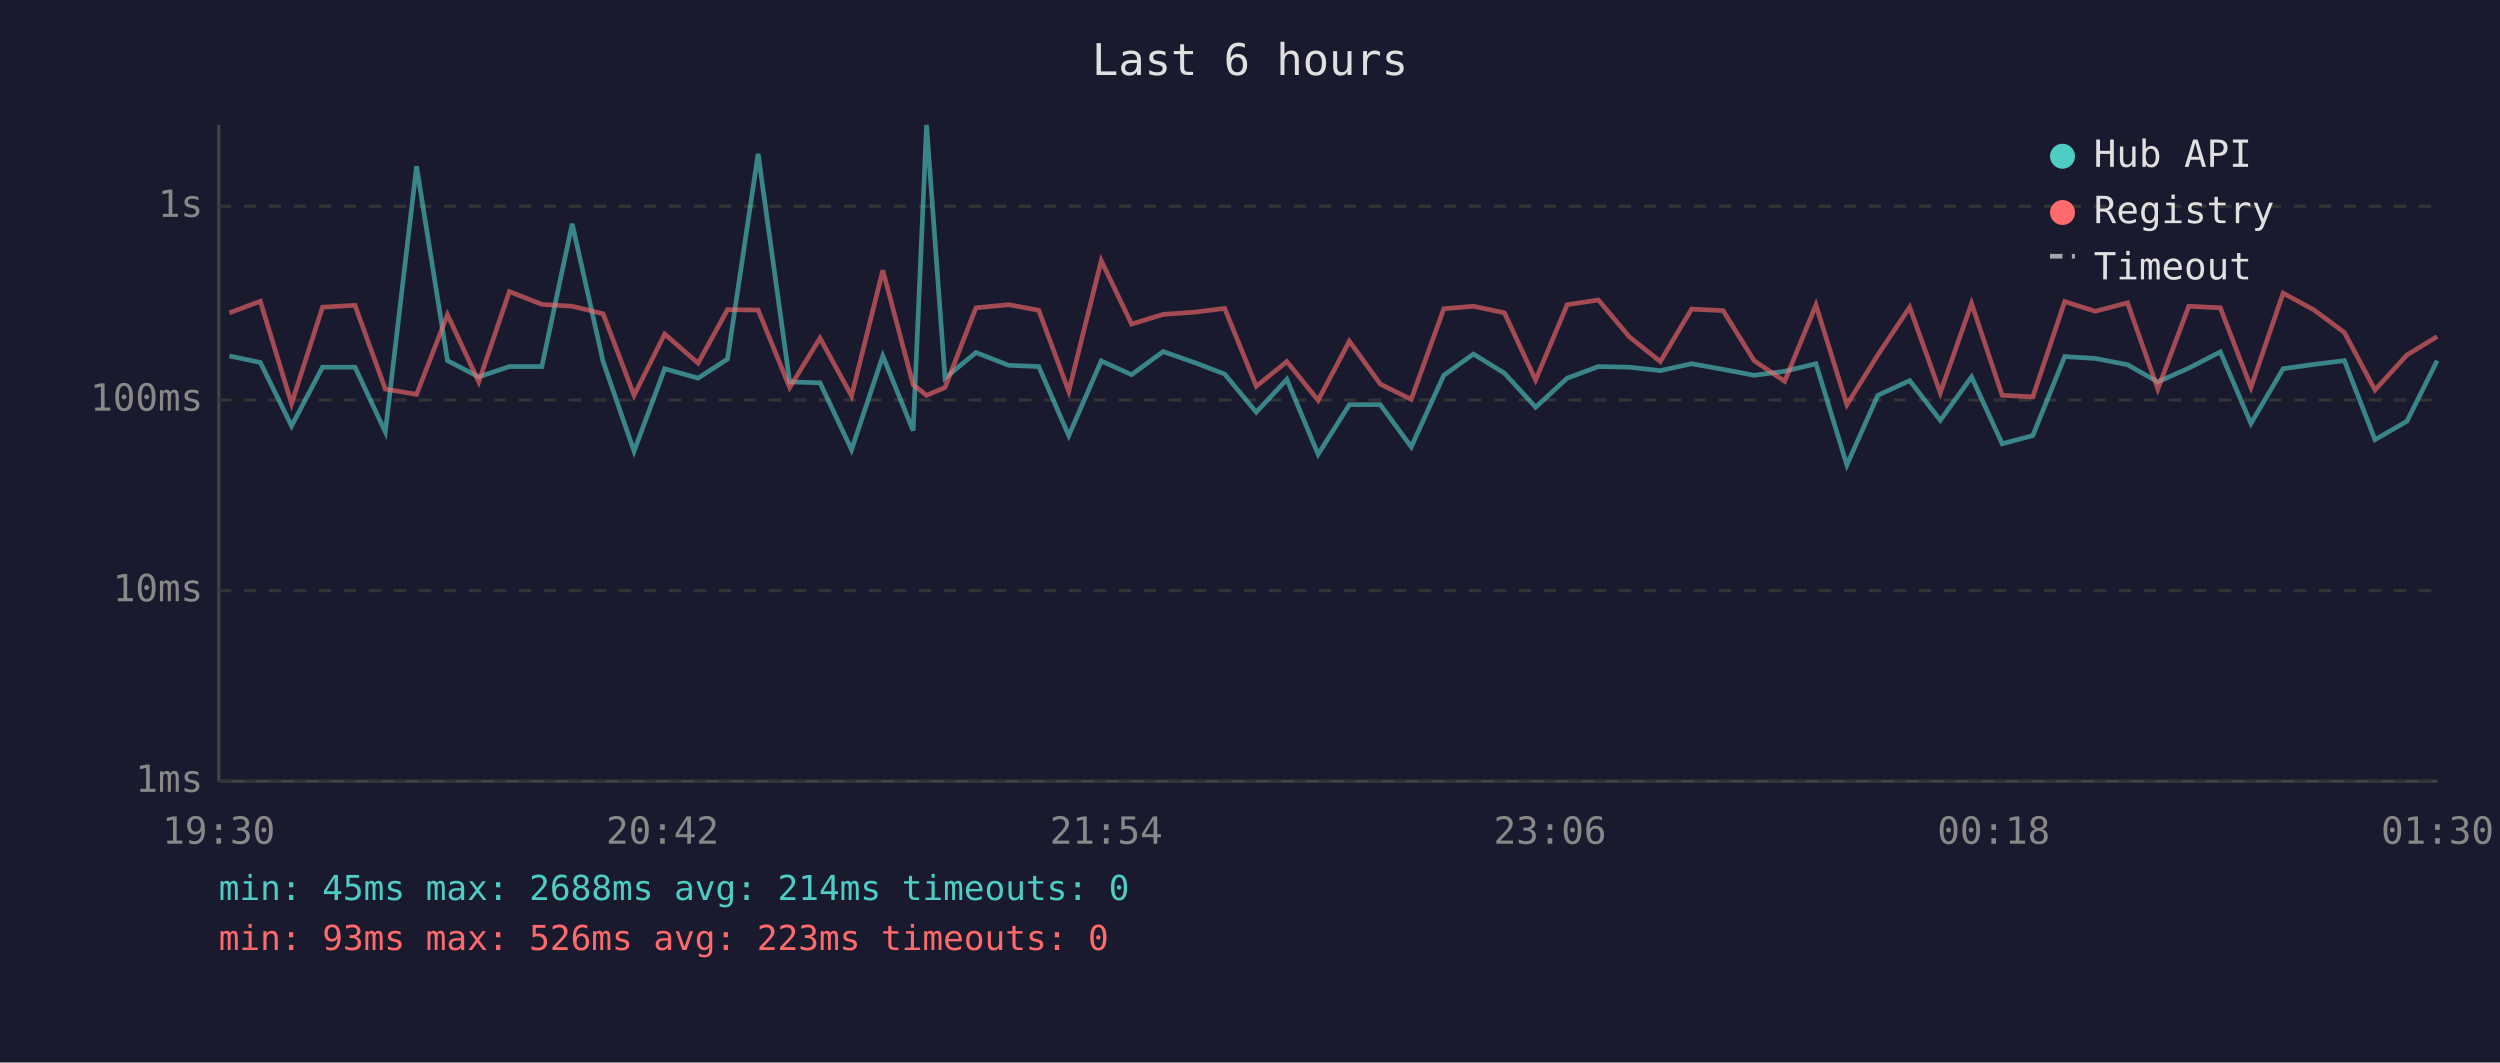
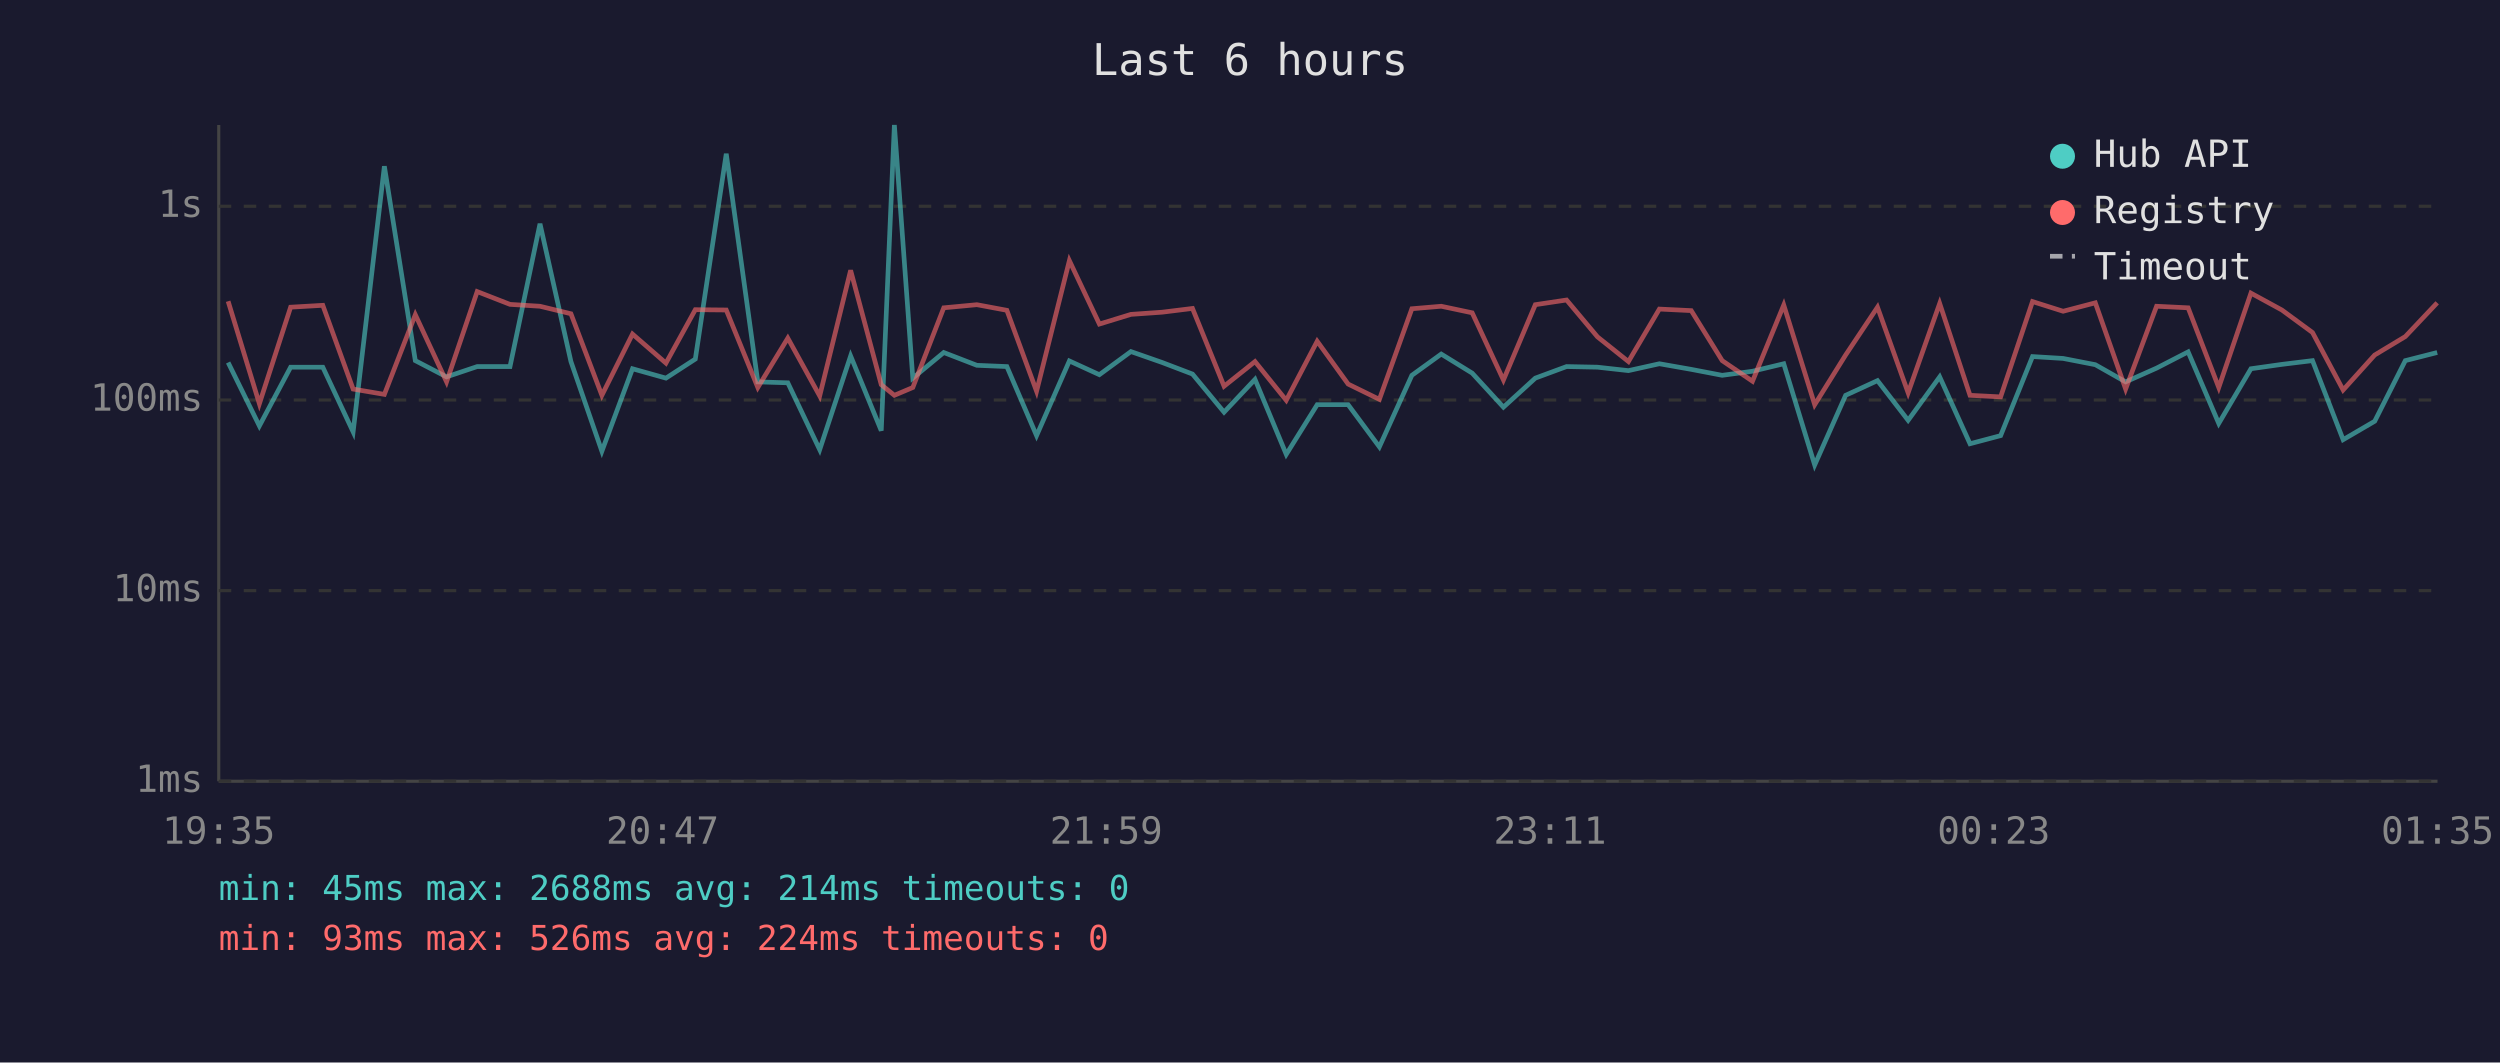
<svg xmlns="http://www.w3.org/2000/svg" viewBox="0 0 800 340" font-family="monospace" font-size="12">
  <rect width="800" height="340" fill="#1a1a2e" />
  <text x="400" y="24" fill="#e0e0e0" font-size="14" text-anchor="middle">Last 6 hours</text>
  <line x1="70" y1="40" x2="70" y2="250" stroke="#444" stroke-width="1" />
  <line x1="70" y1="250" x2="780" y2="250" stroke="#444" stroke-width="1" />
  <line x1="70" y1="250" x2="780" y2="250" stroke="#333" stroke-width="1" stroke-dasharray="4" />
  <text x="65" y="250" fill="#888" text-anchor="end" dominant-baseline="middle">1ms</text>
  <line x1="70" y1="189" x2="780" y2="189" stroke="#333" stroke-width="1" stroke-dasharray="4" />
  <text x="65" y="189" fill="#888" text-anchor="end" dominant-baseline="middle">10ms</text>
  <line x1="70" y1="128" x2="780" y2="128" stroke="#333" stroke-width="1" stroke-dasharray="4" />
  <text x="65" y="128" fill="#888" text-anchor="end" dominant-baseline="middle">100ms</text>
  <line x1="70" y1="66" x2="780" y2="66" stroke="#333" stroke-width="1" stroke-dasharray="4" />
  <text x="65" y="66" fill="#888" text-anchor="end" dominant-baseline="middle">1s</text>
-   <text x="70" y="270" fill="#888" text-anchor="middle">19:30</text>
-   <text x="212" y="270" fill="#888" text-anchor="middle">20:42</text>
-   <text x="354" y="270" fill="#888" text-anchor="middle">21:54</text>
-   <text x="496" y="270" fill="#888" text-anchor="middle">23:06</text>
-   <text x="638" y="270" fill="#888" text-anchor="middle">00:18</text>
-   <text x="780" y="270" fill="#888" text-anchor="middle">01:30</text>
-   <polyline points="73.4,113.9 83.3,116.0 93.3,136.3 103.2,117.5 113.6,117.5 123.3,138.2 133.3,53.2 143.2,115.4 153.2,120.6 163.0,117.3 173.4,117.3 183.1,71.6 193.0,115.7 202.9,144.4 212.7,118.0 223.4,121.0 232.8,114.9 242.6,49.2 252.7,122.2 262.4,122.5 272.5,143.9 282.5,113.9 292.2,137.8 296.5,40.0 302.4,121.0 312.3,112.8 322.8,116.9 332.4,117.3 342.0,139.4 352.4,115.5 362.1,119.9 372.2,112.5 382.2,116.0 391.9,119.7 402.0,131.9 411.8,121.4 421.8,145.4 431.8,129.5 441.7,129.5 451.6,143.0 462.0,120.1 471.5,113.3 481.4,119.4 491.4,130.3 501.5,121.0 511.5,117.3 521.4,117.5 531.3,118.6 541.3,116.4 551.4,118.2 561.3,120.1 571.1,118.8 581.1,116.4 591.0,148.8 600.9,126.5 611.1,121.8 620.9,134.5 630.9,120.6 640.7,142.0 650.5,139.4 660.7,114.1 670.5,114.7 680.8,116.7 690.5,122.2 700.4,117.8 710.5,112.6 720.3,135.5 730.6,118.0 740.5,116.6 750.2,115.4 760.0,140.7 770.2,134.8 779.9,115.4" fill="none" stroke="#4ecdc4" stroke-width="1.5" opacity="0.6" />
-   <polyline points="73.4,100.1 83.3,96.4 93.3,129.2 103.2,98.3 113.6,97.7 123.3,124.5 133.3,126.2 143.2,100.7 153.2,122.2 163.0,93.3 173.4,97.4 183.1,98.0 193.0,100.4 202.9,126.5 212.7,106.9 223.4,116.2 232.8,99.1 242.6,99.2 252.7,124.0 262.4,108.2 272.5,126.7 282.5,86.5 292.2,123.1 296.5,126.5 302.4,124.0 312.3,98.5 322.8,97.5 332.4,99.3 342.0,125.2 352.4,83.4 362.1,103.7 372.2,100.6 382.2,99.9 391.9,98.7 402.0,123.6 411.8,115.7 421.8,128.1 431.8,109.2 441.7,122.9 451.6,127.8 462.0,98.8 471.5,98.0 481.4,100.1 491.4,121.6 501.5,97.5 511.5,96.0 521.4,107.8 531.3,115.7 541.3,98.9 551.4,99.4 561.3,115.4 571.1,122.0 581.1,97.6 591.0,129.5 600.9,113.6 611.1,98.3 620.9,125.7 630.9,97.1 640.7,126.5 650.5,127.0 660.7,96.5 670.5,99.6 680.8,96.9 690.5,124.5 700.4,98.0 710.5,98.5 720.3,124.0 730.6,93.8 740.5,99.2 750.2,106.4 760.0,124.8 770.2,113.6 779.9,107.7" fill="none" stroke="#ff6b6b" stroke-width="1.5" opacity="0.6" />
+   <text x="70" y="270" fill="#888" text-anchor="middle">19:35</text>
+   <text x="212" y="270" fill="#888" text-anchor="middle">20:47</text>
+   <text x="354" y="270" fill="#888" text-anchor="middle">21:59</text>
+   <text x="496" y="270" fill="#888" text-anchor="middle">23:11</text>
+   <text x="638" y="270" fill="#888" text-anchor="middle">00:23</text>
+   <text x="780" y="270" fill="#888" text-anchor="middle">01:35</text>
+   <polyline points="73.0,116.0 83.0,136.3 93.0,117.5 103.3,117.5 113.0,138.2 123.0,53.2 132.9,115.4 142.9,120.6 152.7,117.3 163.2,117.3 172.8,71.6 182.7,115.7 192.6,144.4 202.4,118.0 213.1,121.0 222.5,114.9 232.4,49.2 242.5,122.2 252.1,122.5 262.3,143.9 272.2,113.9 282.0,137.8 286.2,40.0 292.1,121.0 302.0,112.8 312.6,116.9 322.2,117.3 331.7,139.4 342.2,115.5 351.8,119.9 361.9,112.5 371.9,116.0 381.6,119.7 391.7,131.9 401.6,121.4 411.6,145.4 421.5,129.5 431.4,129.5 441.4,143.0 451.8,120.1 461.2,113.3 471.1,119.4 481.1,130.3 491.3,121.0 501.3,117.3 511.2,117.5 521.1,118.6 531.0,116.4 541.2,118.2 551.1,120.1 560.8,118.8 570.8,116.4 580.7,148.8 590.6,126.5 600.8,121.8 610.6,134.5 620.7,120.6 630.4,142.0 640.2,139.4 650.4,114.1 660.2,114.7 670.5,116.7 680.2,122.2 690.1,117.8 700.2,112.6 710.0,135.5 720.3,118.0 730.2,116.6 740.0,115.4 749.8,140.7 759.9,134.8 769.7,115.4 779.9,112.8" fill="none" stroke="#4ecdc4" stroke-width="1.5" opacity="0.6" />
+   <polyline points="73.0,96.4 83.0,129.2 93.0,98.3 103.3,97.7 113.0,124.5 123.0,126.2 132.9,100.7 142.9,122.2 152.7,93.3 163.2,97.4 172.8,98.0 182.7,100.4 192.6,126.5 202.4,106.9 213.1,116.2 222.5,99.1 232.4,99.2 242.5,124.0 252.1,108.2 262.3,126.7 272.2,86.5 282.0,123.1 286.2,126.5 292.1,124.0 302.0,98.5 312.6,97.5 322.2,99.3 331.7,125.2 342.2,83.4 351.8,103.7 361.9,100.6 371.9,99.9 381.6,98.7 391.7,123.6 401.6,115.7 411.6,128.1 421.5,109.2 431.4,122.9 441.4,127.8 451.8,98.8 461.2,98.0 471.1,100.1 481.1,121.6 491.3,97.5 501.3,96.0 511.2,107.8 521.1,115.7 531.0,98.9 541.2,99.4 551.1,115.4 560.8,122.0 570.8,97.6 580.7,129.5 590.6,113.6 600.8,98.3 610.6,125.7 620.7,97.1 630.4,126.5 640.2,127.0 650.4,96.5 660.2,99.6 670.5,96.9 680.2,124.5 690.1,98.0 700.2,98.5 710.0,124.0 720.3,93.8 730.2,99.2 740.0,106.4 749.8,124.8 759.9,113.6 769.7,107.7 779.9,96.9" fill="none" stroke="#ff6b6b" stroke-width="1.5" opacity="0.6" />
  <circle cx="660" cy="50" r="4" fill="#4ecdc4" />
  <text x="670" y="50" fill="#e0e0e0" dominant-baseline="middle">Hub API</text>
  <circle cx="660" cy="68" r="4" fill="#ff6b6b" />
  <text x="670" y="68" fill="#e0e0e0" dominant-baseline="middle">Registry</text>
  <line x1="656" y1="82" x2="664" y2="82" stroke="#e0e0e0" stroke-width="1.5" stroke-dasharray="4,3" opacity="0.7" />
  <text x="670" y="86" fill="#e0e0e0" dominant-baseline="middle">Timeout</text>
  <text x="70" y="288" fill="#4ecdc4" font-size="11">min: 45ms  max: 2688ms  avg: 214ms  timeouts: 0</text>
-   <text x="70" y="304" fill="#ff6b6b" font-size="11">min: 93ms  max: 526ms  avg: 223ms  timeouts: 0</text>
+   <text x="70" y="304" fill="#ff6b6b" font-size="11">min: 93ms  max: 526ms  avg: 224ms  timeouts: 0</text>
</svg>
